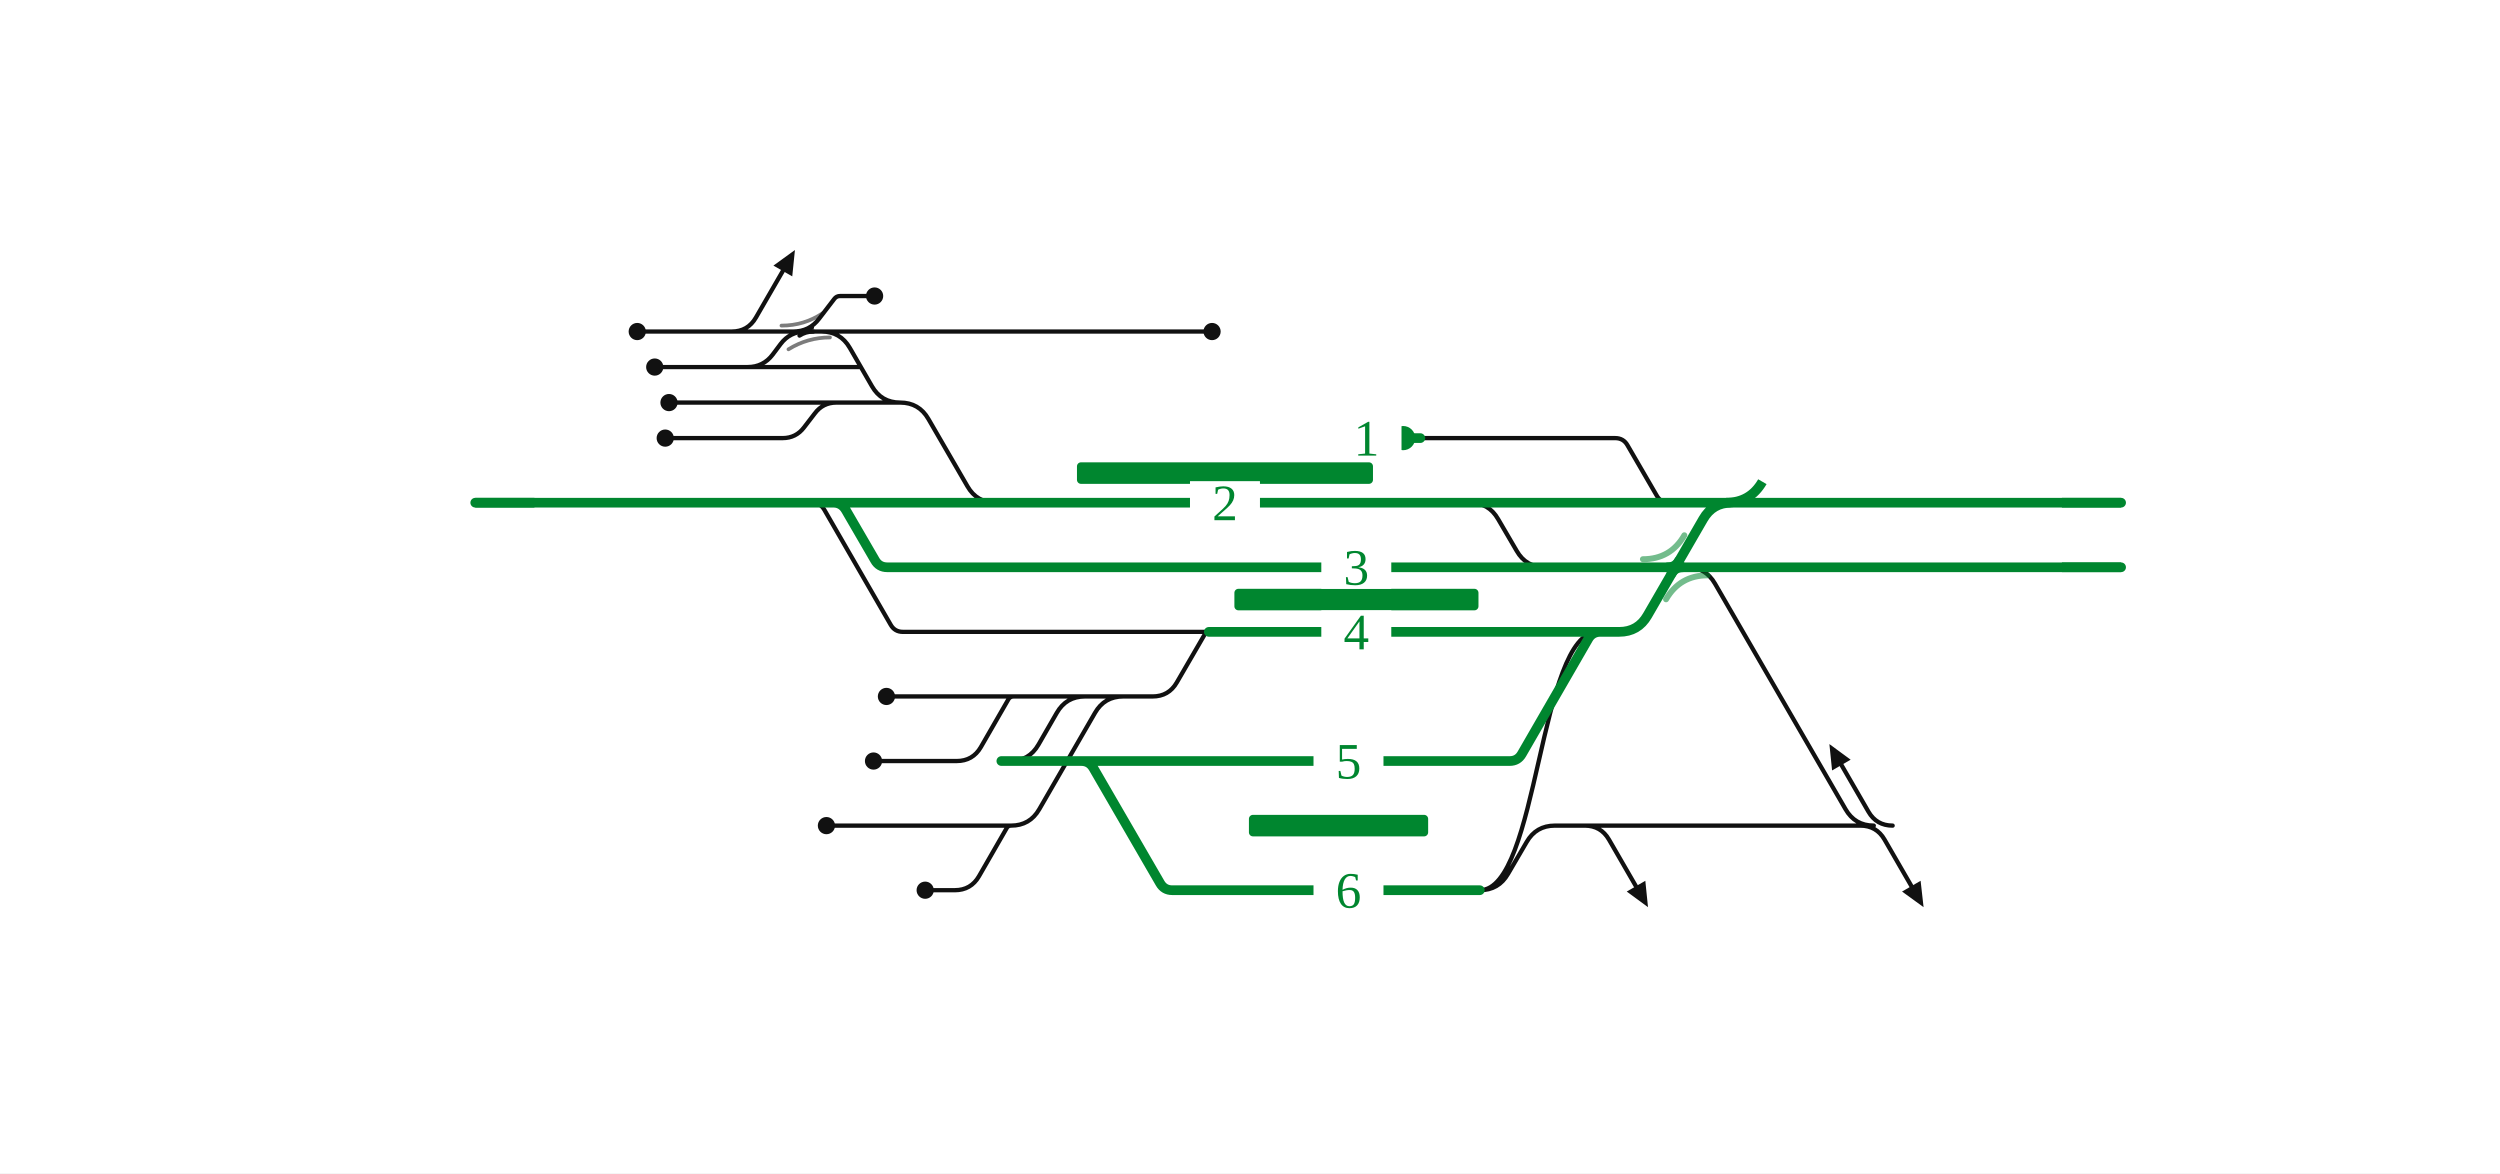
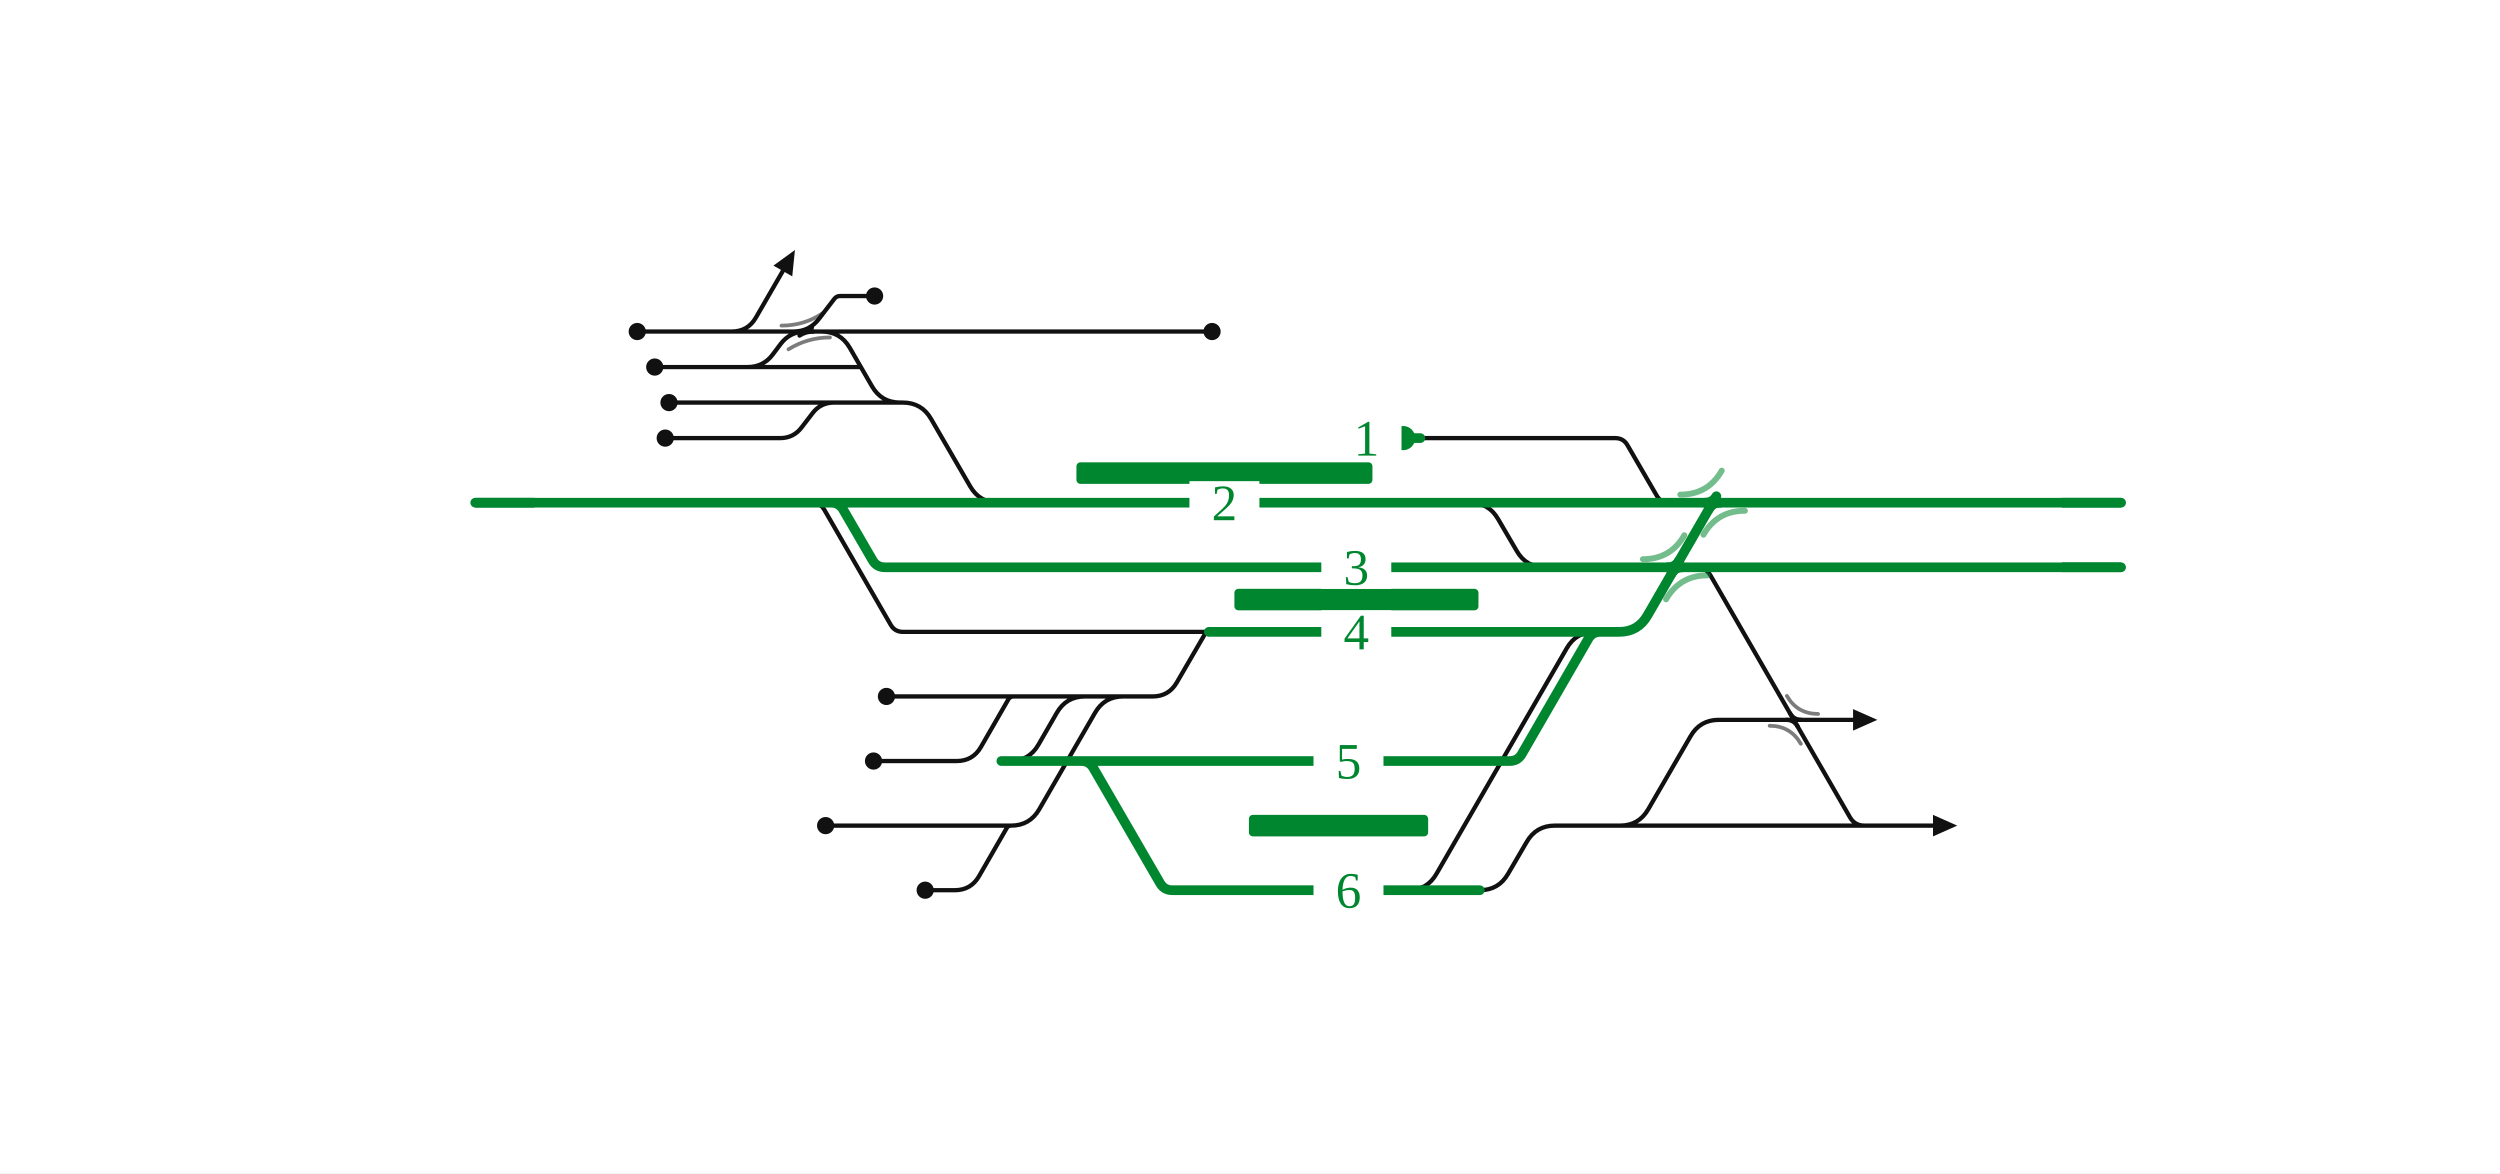
<svg xmlns="http://www.w3.org/2000/svg" viewBox="0 0 929 436" width="929" height="436" font-family="Fira Sans, Source Sans 3, Helvetica, Arial, sans-serif">
  <rect width="100%" height="100%" fill="#fff" />
  <g fill="none" stroke-linecap="round" stroke-linejoin="round">
-     <path d="M301.8,186.8H301.8Q304.8,186.8 306.3,189.4L331.0,232.2Q332.5,234.8 335.5,234.8H335.5M335.5,234.8H449.2 M343.7,306.8H375.7 M277.8,136.4H277.8Q283.6,136.4 287.1,131.8L290.1,127.8Q293.6,123.2 299.4,123.2H299.4 M546.2,186.8H546.2Q553.2,186.8 556.7,192.9L563.6,204.7Q567.1,210.8 574.1,210.8H619.5 M626.8,210.8H626.8Q633.8,210.8 637.3,216.9L685.8,300.7Q689.3,306.8 696.3,306.8H696.3 M691.3,306.8Q697.3,306.8 700.3,312.0L710.3,329.3 M703.3,306.8Q697.3,306.8 694.3,301.6L684.3,284.3 M588.9,306.8Q594.9,306.8 597.9,312.0L607.9,329.3 M294.8,123.2Q300.8,123.2 304.4,118.4L310.0,111.1Q310.8,110.0 312.2,110.0H312.2M312.2,110.0H325.0 M343.5,258.8H376.7 M248.6,149.6H310.8 M594.9,306.8H691.3 M691.3,306.8Q697.3,306.8 700.3,312.0L710.3,329.3 M343.7,282.8H355.5M355.5,282.8Q361.5,282.8 364.5,277.6L374.7,259.9Q375.3,258.8 376.7,258.8H376.7 M343.8,330.8H354.8M354.8,330.8Q360.8,330.8 363.8,325.6L374.1,307.7Q374.6,306.8 375.7,306.8H375.7 M247.2,162.8H290.8M290.8,162.8H290.8Q295.8,162.8 298.8,158.8L302.8,153.6Q305.8,149.6 310.8,149.6H310.8 M305.3,123.2H450.4 M277.9,123.2L277.9,123.2 M271.9,123.2Q277.9,123.2 280.9,118.0L290.9,100.7 M305.3,123.2H305.3Q312.3,123.2 315.8,129.3L324.0,143.5Q327.5,149.6 334.5,149.6H334.5 M301.7,123.2H305.3 M307.1,306.8H310.9 M329.4,258.8H343.5 M324.6,282.8H343.7 M310.9,306.8H343.7 M299.4,123.2H301.7 M277.9,123.2H299.4 M277.8,136.4H319.9 M588.9,306.8Q594.9,306.8 597.9,312.0L607.9,329.3 M375.4,282.8H375.4Q382.4,282.8 385.9,276.7L392.7,264.9Q396.2,258.8 403.2,258.8H417.4 M236.8,123.2H248.8 M549.9,330.8C571.8,330.8 571.8,234.8 593.7,234.8 M549.9,330.8H549.9Q556.9,330.8 560.4,324.7L567.3,312.9Q570.8,306.8 577.8,306.8H594.9 M527.8,162.8H600.2M600.2,162.8H600.2Q603.3,162.8 604.8,165.5L615.6,184.1Q617.1,186.8 620.2,186.8H620.2 M334.5,149.6H334.5Q341.5,149.6 345.0,155.7L359.5,180.7Q363.0,186.8 370.0,186.8H370.0 M310.8,149.6H334.5 M243.3,136.4H277.8 M248.8,123.2H277.9 M375.7,306.8H375.7Q382.7,306.8 386.2,300.7L406.9,264.9Q410.4,258.8 417.4,258.8H417.4 M376.7,258.8H418.4 M417.4,258.8H428.3M428.3,258.8Q434.3,258.8 437.3,253.6L447.7,235.7Q448.2,234.8 449.2,234.8H449.2" stroke="#111" stroke-width="1.6" />
+     <path d="M301.8,186.8H301.8Q304.8,186.8 306.3,189.4L331.0,232.2Q332.5,234.8 335.5,234.8H335.5M335.5,234.8H449.2 M343.7,306.8H375.7 M277.8,136.4H277.8Q283.6,136.4 287.1,131.8L290.1,127.8Q293.6,123.2 299.4,123.2H299.4 M546.2,186.8H546.2Q553.2,186.8 556.7,192.9L563.6,204.7Q567.1,210.8 574.1,210.8H619.5 M294.8,123.2Q300.8,123.2 304.4,118.4L310.0,111.1Q310.8,110.0 312.2,110.0H312.2M312.2,110.0H325.0 M343.5,258.8H376.7 M248.6,149.6H309.9 M598.4,306.8H602.0Q609.0,306.8 612.5,300.7L628.2,273.6Q631.7,267.5 638.7,267.5H666.6 M666.6,267.5H688.6 M343.7,282.8H355.5M355.5,282.8Q361.5,282.8 364.5,277.6L374.7,259.9Q375.3,258.8 376.7,258.8H376.7 M343.8,330.8H354.8M354.8,330.8Q360.8,330.8 363.8,325.6L374.1,307.7Q374.6,306.8 375.7,306.8H375.7 M247.2,162.8H289.9M289.9,162.8H289.9Q294.9,162.8 297.9,158.8L301.9,153.6Q304.9,149.6 309.9,149.6H309.9 M305.3,123.2H450.4 M277.9,123.2L277.9,123.2 M271.9,123.2Q277.9,123.2 280.9,118.0L290.9,100.7 M305.3,123.2H305.3Q312.3,123.2 315.8,129.3L324.0,143.5Q327.5,149.6 334.5,149.6H334.5 M301.7,123.2H305.3 M306.8,306.8H310.0 M329.4,258.8H343.5 M324.6,282.8H343.7 M310.0,306.8H343.7 M299.4,123.2H301.7 M277.9,123.2H299.4 M277.8,136.4H319.9 M598.4,306.8H696.3 M696.3,306.8H718.3 M375.4,282.8H375.4Q382.4,282.8 385.9,276.7L392.7,264.9Q396.2,258.8 403.2,258.8H417.4 M236.8,123.2H248.8 M522.3,330.8H523.3Q530.3,330.8 533.8,324.7L582.2,240.9Q585.7,234.8 592.7,234.8H593.7 M549.9,330.8H549.9Q556.9,330.8 560.4,324.7L567.3,312.9Q570.8,306.8 577.8,306.8H598.4 M527.8,162.8H600.2M600.2,162.8H600.2Q603.3,162.8 604.8,165.5L615.6,184.1Q617.1,186.8 620.2,186.8H620.2 M334.5,149.6H335.5Q342.5,149.6 346.0,155.7L360.5,180.7Q364.0,186.8 371.0,186.8H372.0 M309.9,149.6H334.5 M243.3,136.4H277.8 M248.8,123.2H277.9 M375.7,306.8H375.7Q382.7,306.8 386.2,300.7L406.9,264.9Q410.4,258.8 417.4,258.8H417.4 M376.7,258.8H418.4 M417.4,258.8H428.3M428.3,258.8Q434.3,258.8 437.3,253.6L447.7,235.7Q448.2,234.8 449.2,234.8H449.2 M626.8,210.8L630.3,210.8Q633.8,210.8 635.6,213.8L687.5,303.8Q689.3,306.8 692.8,306.8L696.3,306.8" stroke="#111" stroke-width="1.6" />
    <path d="M297.1,124.7Q299.4,123.2 302.2,123.2" fill="none" stroke="#111" stroke-width="1.6" stroke-linecap="round" />
    <path d="M301.7,121.7Q299.4,123.2 296.6,123.2" fill="none" stroke="#111" stroke-width="1.6" stroke-linecap="round" />
-     <path d="M372.1,282.8H380.0M380.0,282.8L394.0,282.8M394.0,282.8H401.8 M401.8,282.8H561.0M561.0,282.8H561.0Q564.0,282.8 565.5,280.2L590.2,237.4Q591.7,234.8 594.7,234.8H594.7 M401.8,282.8H401.8Q404.8,282.8 406.3,285.4L431.1,328.2Q432.6,330.8 435.6,330.8H435.6M435.6,330.8H531.5 M309.7,186.8H309.7Q312.7,186.8 314.3,189.5L325.1,208.1Q326.6,210.8 329.7,210.8H329.7M329.7,210.8H619.5 M370.0,186.8H546.2 M176.6,186.8H241.7 M301.8,186.8H309.7  M449.2,234.8H594.7 M309.7,186.8H370.0 M546.2,186.8H620.2 M620.2,186.8H650.4 M622.5,210.8H626.8 M521.4,162.8H527.8 M241.7,186.8H301.8 M650.4,186.8H788.2 M626.8,210.8H788.2 M531.5,330.8H549.9 M619.5,210.8H622.5 M594.7,234.8L601.7,234.8Q608.7,234.8 612.2,228.7L632.9,192.9Q636.4,186.8 643.4,186.8L650.4,186.8" stroke="#00862f" stroke-width="3.6" />
+     <path d="M663.8,267.5Q666.6,267.5 668.0,269.9" fill="none" stroke="#111" stroke-width="1.6" stroke-linecap="round" />
+     <path d="M669.4,267.5Q666.6,267.5 665.2,265.1" fill="none" stroke="#111" stroke-width="1.6" stroke-linecap="round" />
+     <path d="M372.1,282.8H380.0M380.0,282.8L394.0,282.8M394.0,282.8H401.8 M401.8,282.8H561.0M561.0,282.8H561.0Q564.0,282.8 565.5,280.2L590.2,237.4Q591.7,234.8 594.7,234.8H594.7 M401.8,282.8H401.8Q404.8,282.8 406.3,285.4L431.1,328.2Q432.6,330.8 435.6,330.8H435.6M435.6,330.8H531.5 M308.8,186.8H308.8Q311.9,186.8 313.4,189.5L324.2,208.1Q325.7,210.8 328.8,210.8H328.8M328.8,210.8H619.5 M370.0,186.8H546.2 M176.6,186.8H241.7 M301.8,186.8H308.8  M449.2,234.8H594.7 M308.8,186.8H370.0 M546.2,186.8H620.2 M620.2,186.8H650.4 M622.5,210.8H626.8 M521.4,162.8H527.8 M241.7,186.8H301.8 M650.4,186.8H788.2 M626.8,210.8H788.2 M531.5,330.8H549.9 M619.5,210.8H622.5 M594.7,234.8L601.7,234.8Q608.7,234.8 612.2,228.7L636.4,186.8" stroke="#00862f" stroke-width="3.6" />
+     <path d="M633.6,186.8Q636.4,186.8 637.8,184.4" fill="none" stroke="#00862f" stroke-width="3.6" stroke-linecap="round" />
+     <path d="M639.2,186.8Q636.4,186.8 635.0,189.2" fill="none" stroke="#00862f" stroke-width="3.6" stroke-linecap="round" />
    <path d="M619.8,210.8Q622.5,210.8 623.9,208.4" fill="none" stroke="#00862f" stroke-width="3.6" stroke-linecap="round" />
    <path d="M625.3,210.8Q622.5,210.8 621.1,213.2" fill="none" stroke="#00862f" stroke-width="3.6" stroke-linecap="round" />
  </g>
-   <rect x="400.2" y="171.8" width="110.0" height="8" rx="1.5" fill="#00862f" />
+   <rect x="400.0" y="171.8" width="110.0" height="8" rx="1.5" fill="#00862f" />
  <rect x="458.7" y="218.8" width="90.7" height="8" rx="1.5" fill="#00862f" />
  <rect x="464.1" y="302.8" width="66.6" height="8" rx="1.5" fill="#00862f" />
+   <path d="M624.4,183.8Q634.7,183.8 639.8,174.9" fill="none" stroke="#00862f" stroke-opacity="0.55" stroke-width="2.2" stroke-linecap="round" />
+   <path d="M648.4,189.8Q638.1,189.8 633.0,198.7" fill="none" stroke="#00862f" stroke-opacity="0.55" stroke-width="2.2" stroke-linecap="round" />
  <path d="M610.5,207.8Q620.8,207.8 625.9,198.9" fill="none" stroke="#00862f" stroke-opacity="0.55" stroke-width="2.2" stroke-linecap="round" />
  <path d="M634.5,213.8Q624.3,213.8 619.1,222.7" fill="none" stroke="#00862f" stroke-opacity="0.55" stroke-width="2.2" stroke-linecap="round" />
  <path d="M293.0,129.8Q300.1,125.4 308.4,125.4" fill="none" stroke="#111" stroke-opacity="0.55" stroke-width="1.4" stroke-linecap="round" />
  <path d="M305.7,116.4Q298.8,121.0 290.4,121.0" fill="none" stroke="#111" stroke-opacity="0.55" stroke-width="1.4" stroke-linecap="round" />
+   <path d="M657.6,269.7Q665.3,269.7 669.2,276.4" fill="none" stroke="#111" stroke-opacity="0.55" stroke-width="1.4" stroke-linecap="round" />
+   <path d="M675.6,265.3Q667.9,265.3 664.0,258.6" fill="none" stroke="#111" stroke-opacity="0.55" stroke-width="1.4" stroke-linecap="round" />
  <circle cx="325.0" cy="110.0" r="3.2" fill="#111" />
  <circle cx="248.6" cy="149.6" r="3.2" fill="#111" />
  <circle cx="343.8" cy="330.8" r="3.2" fill="#111" />
  <circle cx="247.2" cy="162.8" r="3.2" fill="#111" />
  <circle cx="450.4" cy="123.2" r="3.2" fill="#111" />
-   <circle cx="307.1" cy="306.8" r="3.2" fill="#111" />
+   <circle cx="306.8" cy="306.8" r="3.2" fill="#111" />
  <circle cx="329.4" cy="258.8" r="3.2" fill="#111" />
  <circle cx="324.6" cy="282.8" r="3.2" fill="#111" />
  <circle cx="236.8" cy="123.2" r="3.2" fill="#111" />
  <circle cx="521.4" cy="162.8" r="4.5" fill="#00862f" />
  <circle cx="243.3" cy="136.4" r="3.2" fill="#111" />
-   <path d="M714.8,337.1L706.8,331.3L713.7,327.3Z" fill="#111" data-pfeil="0" />
-   <path d="M679.8,276.5L687.7,282.3L680.8,286.3Z" fill="#111" data-pfeil="1" />
-   <path d="M612.4,337.1L604.5,331.3L611.4,327.3Z" fill="#111" data-pfeil="2" />
-   <path d="M295.4,92.9L294.4,102.7L287.4,98.7Z" fill="#111" data-pfeil="3" />
+   <path d="M295.4,92.9L294.4,102.7L287.4,98.7Z" fill="#111" data-pfeil="0" />
+   <path d="M688.6,263.5L697.6,267.5L688.6,271.5Z" fill="#111" data-pfeil="1" />
+   <path d="M718.3,302.8L727.3,306.8L718.3,310.8Z" fill="#111" data-pfeil="2" />
  <rect x="491.0" y="226.8" width="26" height="16" fill="#fff" />
  <text x="504.0" y="241.3" font-size="19" text-anchor="middle" fill="#00862f">4</text>
  <rect x="488.1" y="274.8" width="26" height="16" fill="#fff" />
  <text x="501.1" y="289.3" font-size="19" text-anchor="middle" fill="#00862f">5</text>
  <rect x="488.1" y="322.8" width="26" height="16" fill="#fff" />
  <text x="501.1" y="337.3" font-size="19" text-anchor="middle" fill="#00862f">6</text>
  <rect x="491.0" y="202.8" width="26" height="16" fill="#fff" />
  <text x="504.0" y="217.3" font-size="19" text-anchor="middle" fill="#00862f">3</text>
-   <rect x="442.2" y="178.8" width="26" height="16" fill="#fff" />
-   <text x="455.2" y="193.3" font-size="19" text-anchor="middle" fill="#00862f">2</text>
+   <rect x="442.0" y="178.8" width="26" height="16" fill="#fff" />
+   <text x="455.0" y="193.3" font-size="19" text-anchor="middle" fill="#00862f">2</text>
  <rect x="494.8" y="154.8" width="26" height="16" fill="#fff" />
  <text x="507.8" y="169.3" font-size="19" text-anchor="middle" fill="#00862f">1</text>
  <path d="M198.6,186.8H176.6" stroke="#00862f" stroke-width="3.6" fill="none" />
  <path d="M766.2,186.8H788.2" stroke="#00862f" stroke-width="3.6" fill="none" />
  <path d="M766.2,210.8H788.2" stroke="#00862f" stroke-width="3.6" fill="none" />
-   <path d="M641.4,186.8Q650.4,186.8 654.9,179.0" stroke="#00862f" stroke-width="3.6" fill="none" />
</svg>
